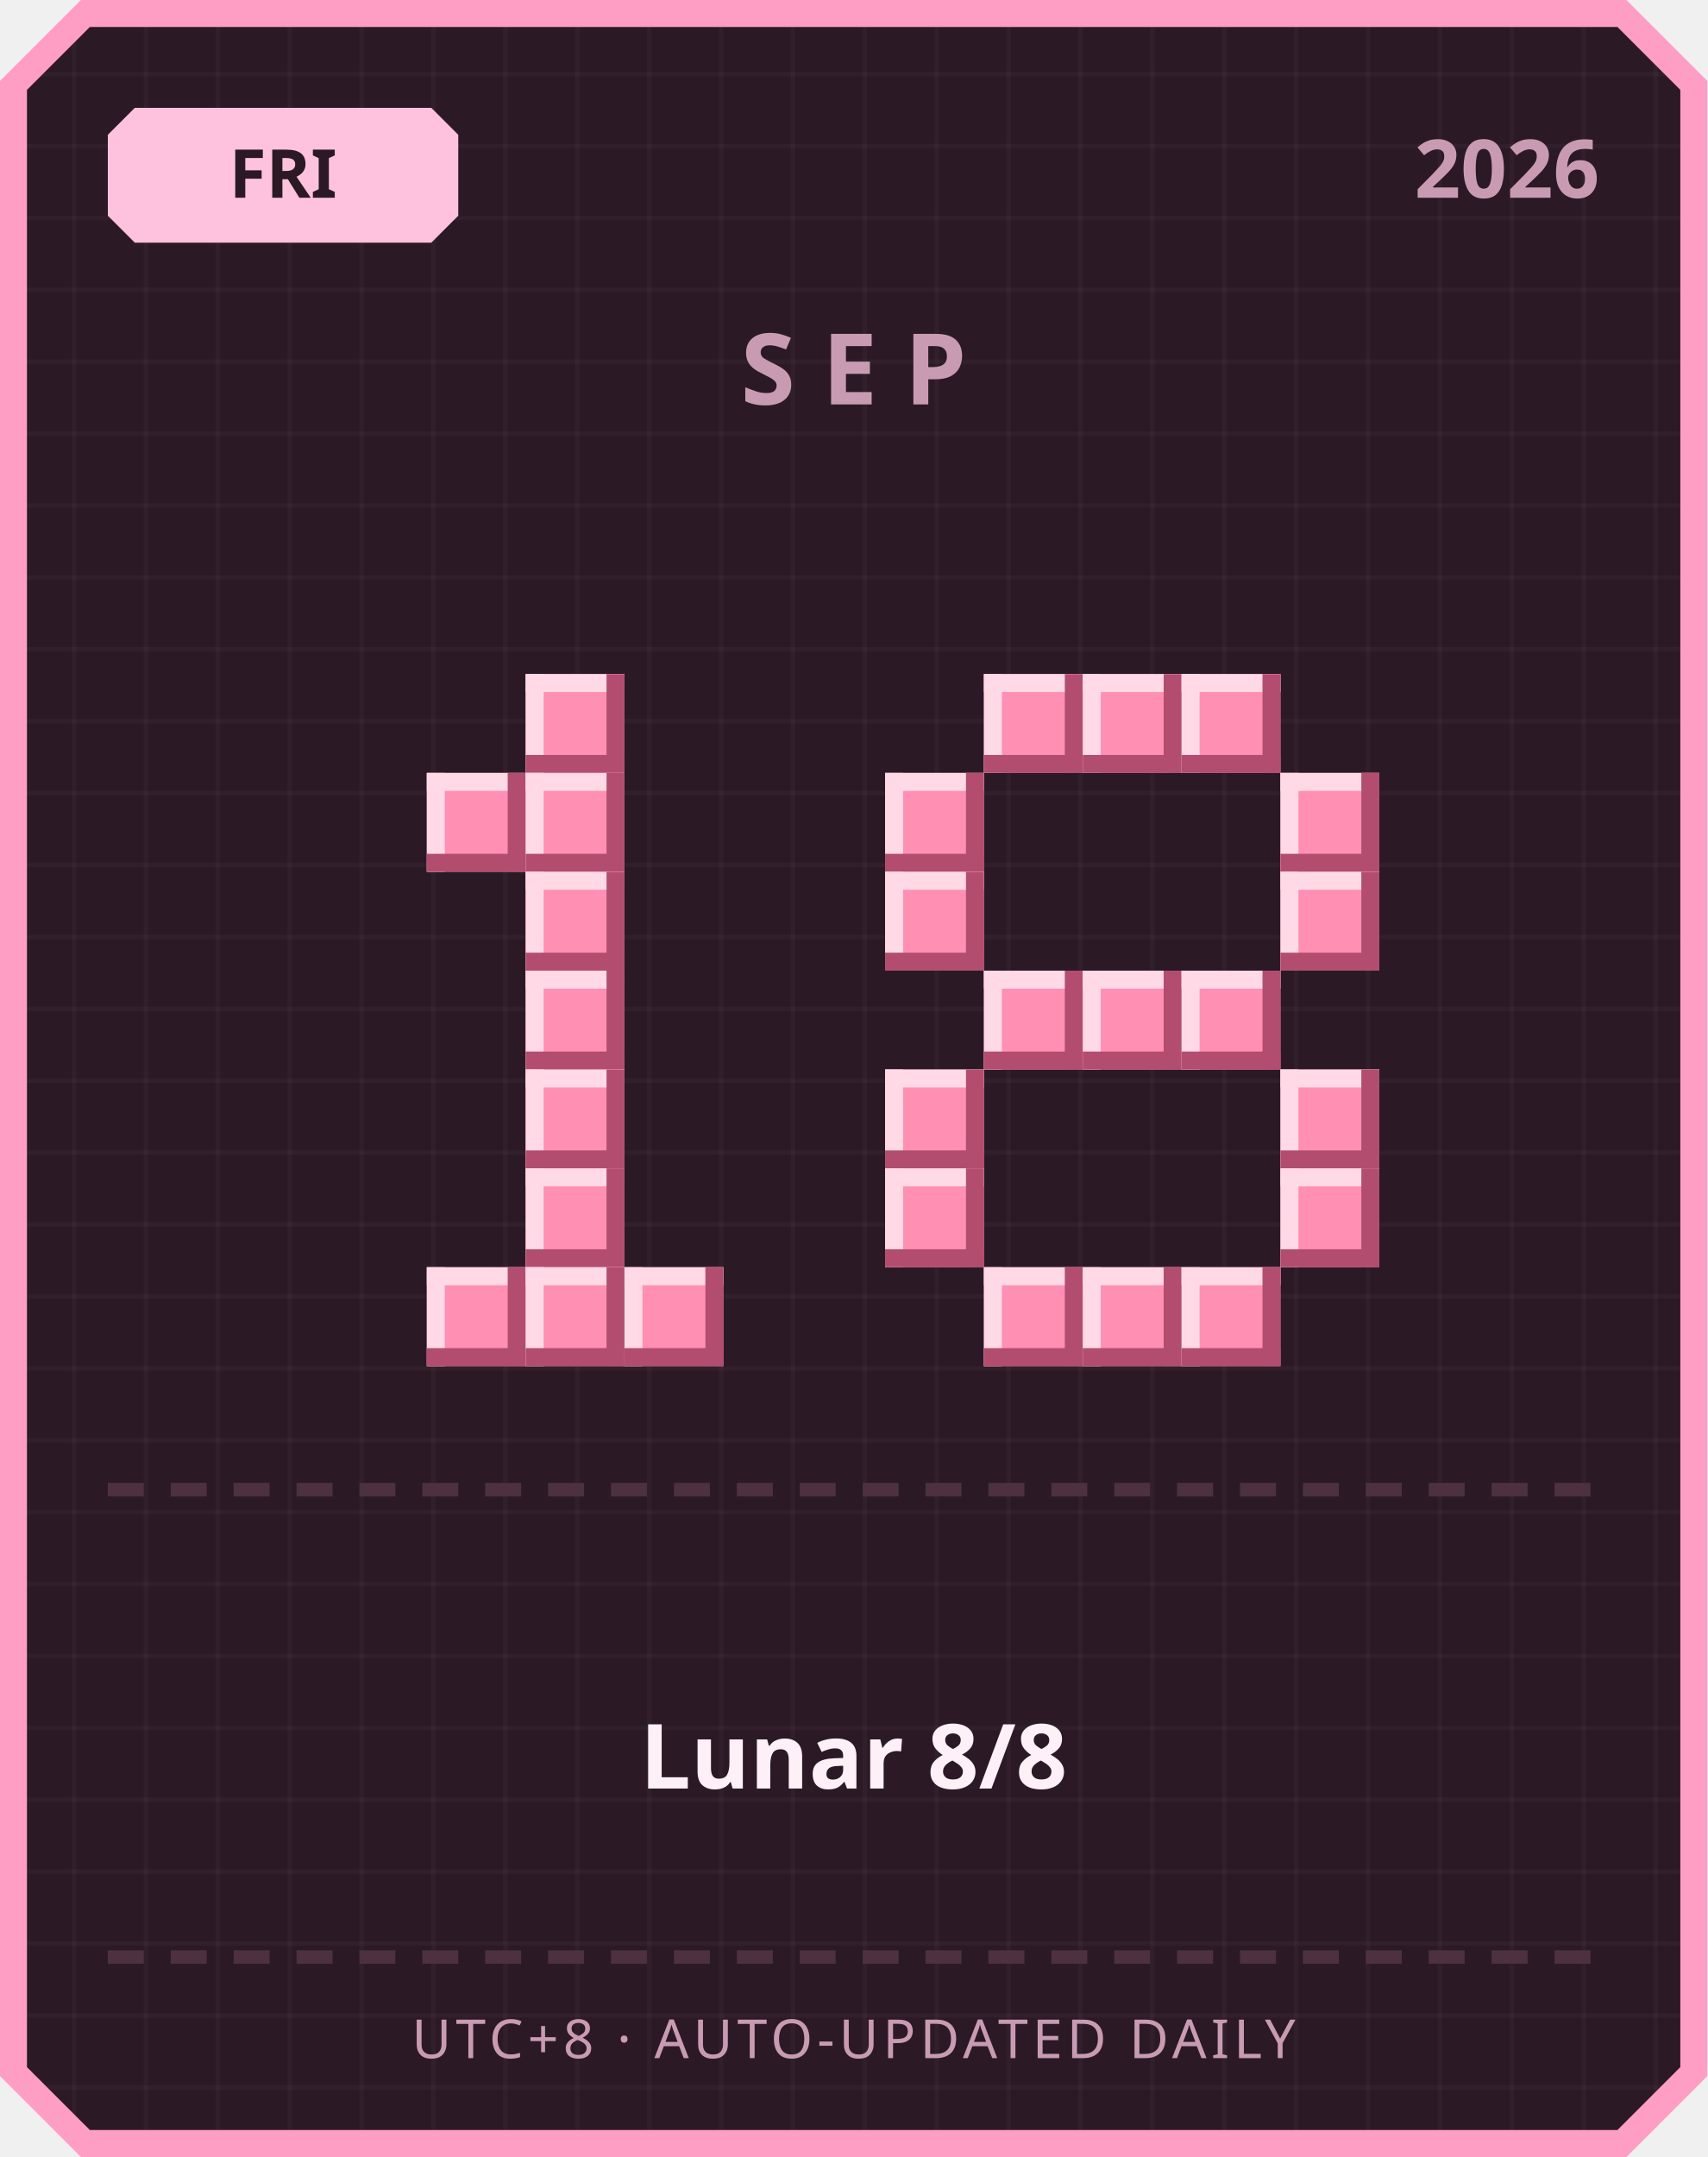
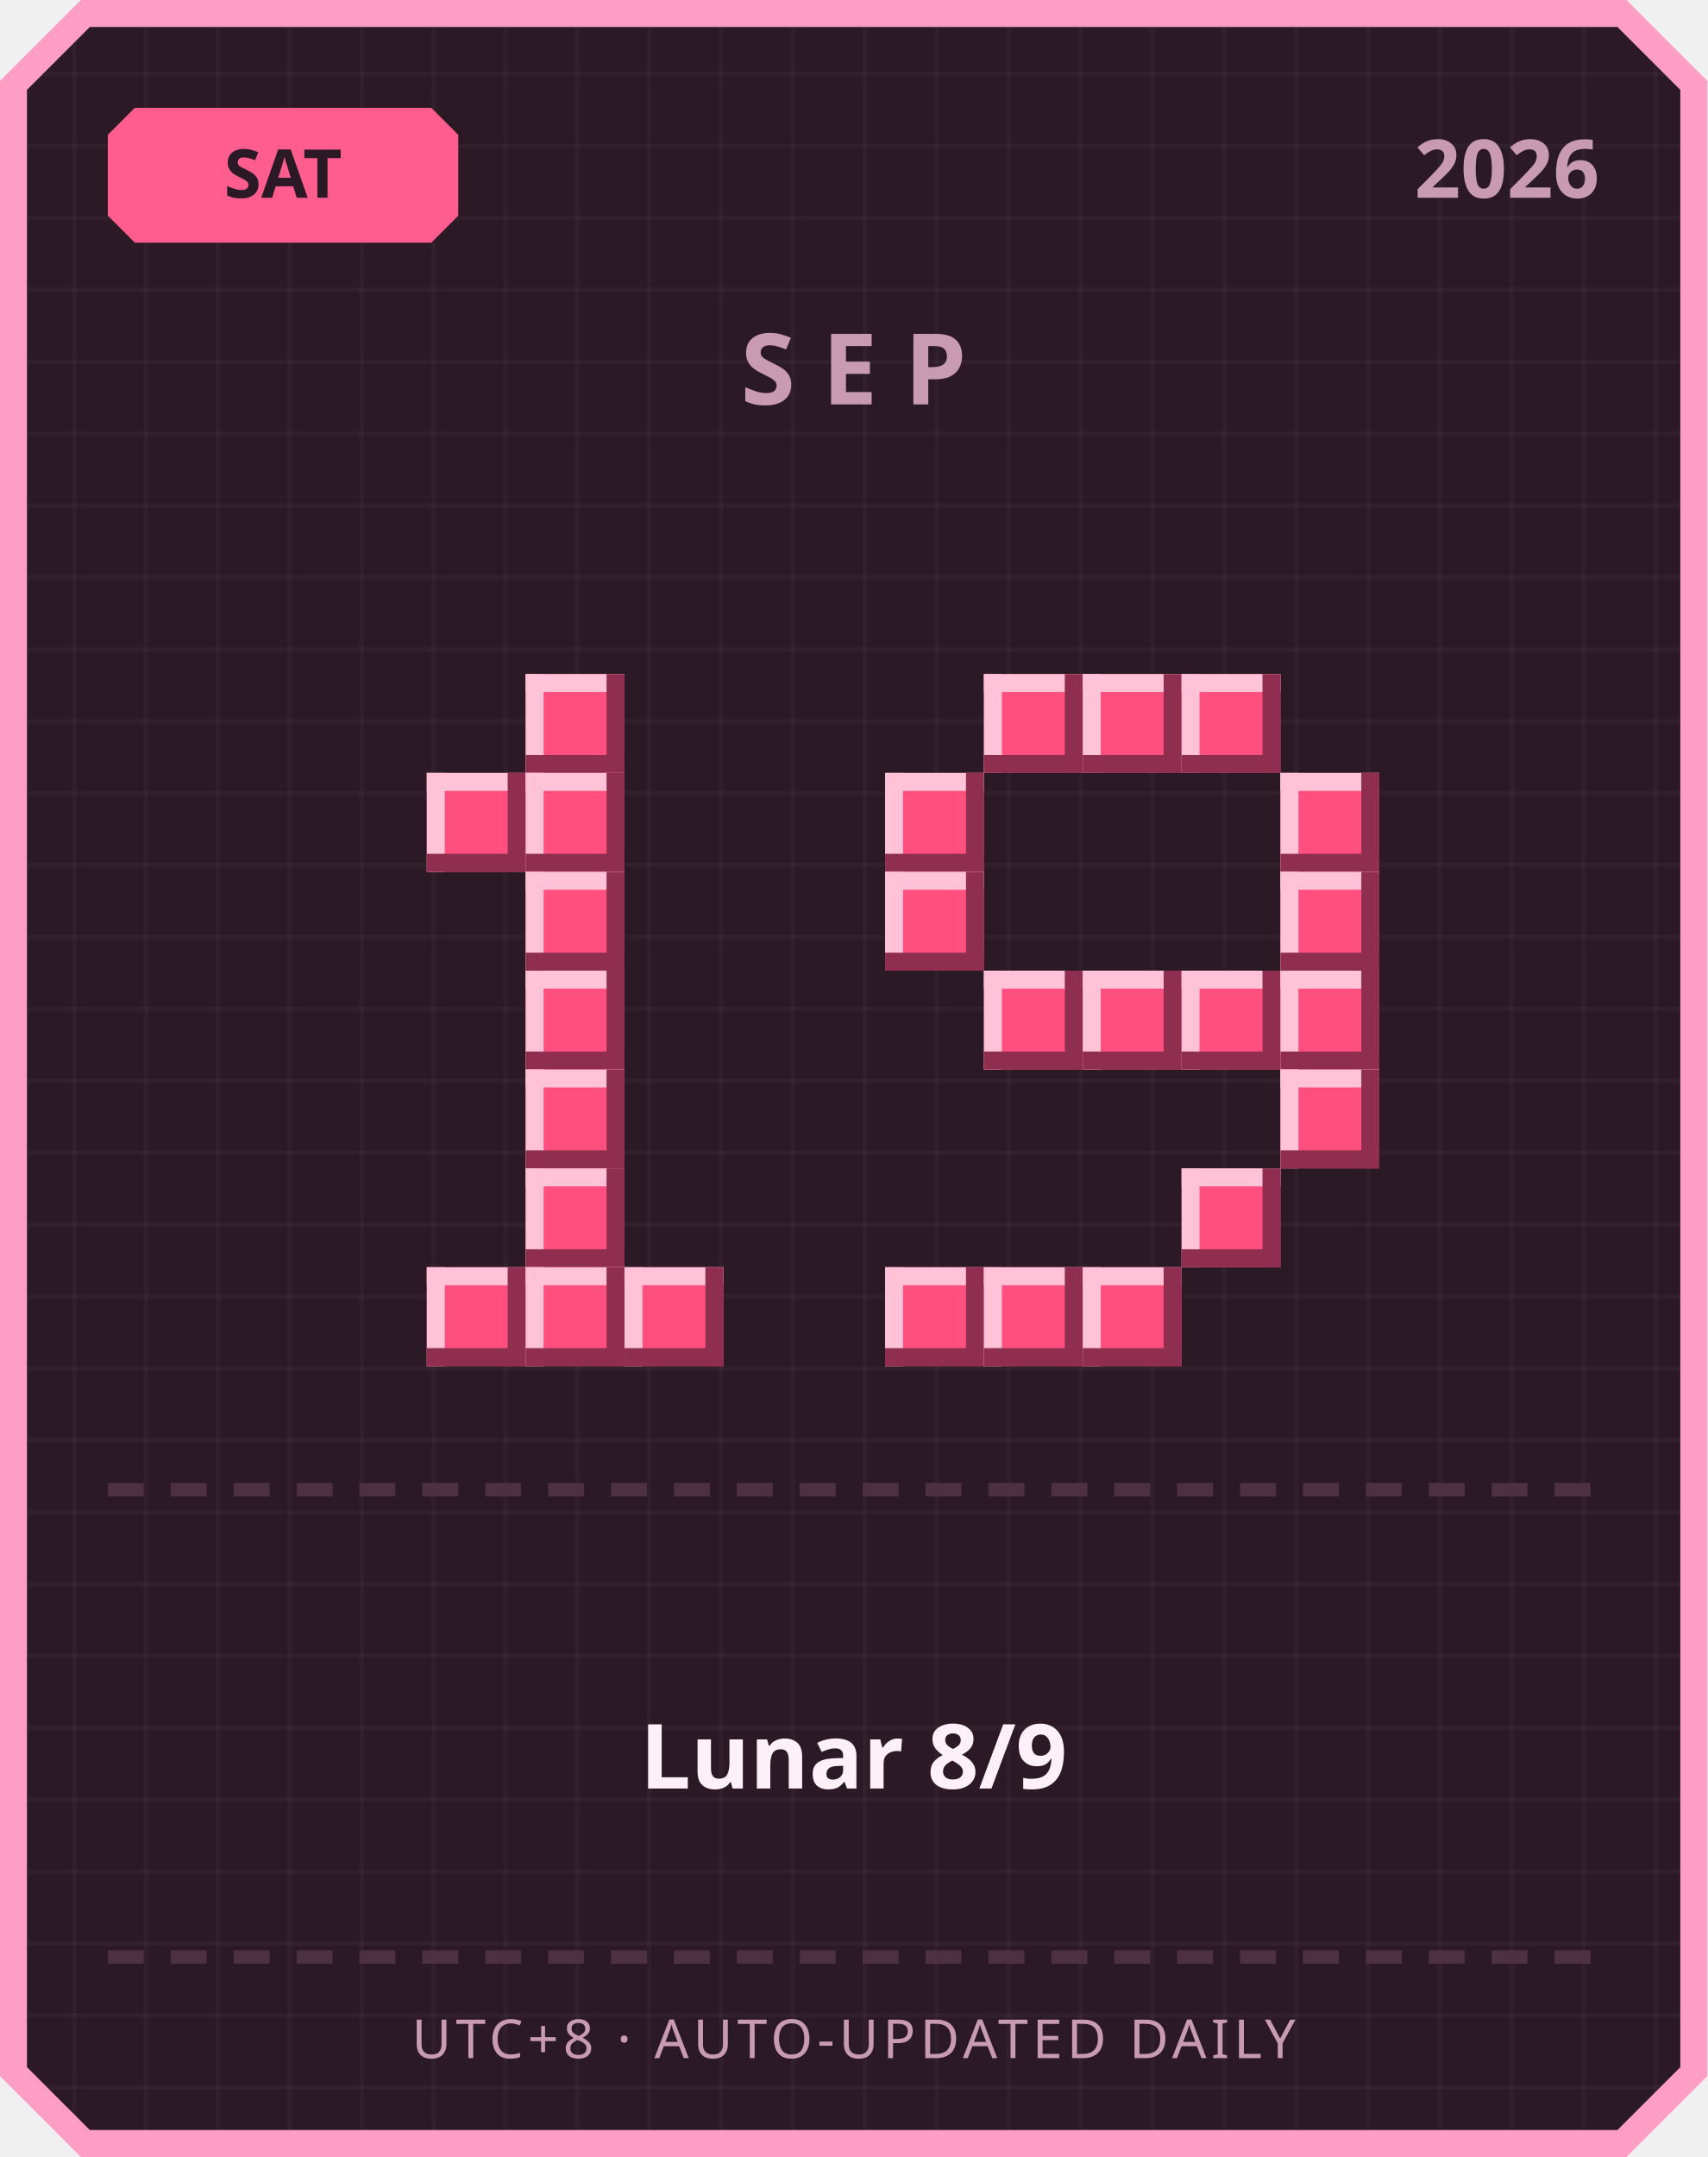
<svg xmlns="http://www.w3.org/2000/svg" width="380" height="480" viewBox="0 0 380 480">
  <defs>
    <pattern id="grid" width="16" height="16" patternUnits="userSpaceOnUse">
      <rect width="16" height="16" fill="#2b1a26" />
      <rect width="1" height="16" fill="#ffffff" opacity="0.03" />
      <rect width="16" height="1" fill="#ffffff" opacity="0.03" />
    </pattern>
  </defs>
  <path d="M 18,0 L 362,0 L 380,18 L 380,462 L 362,480 L 18,480 L 0,462 L 0,18 Z" fill="#ff9ec4" />
  <path d="M 20,6 L 360,6 L 374,20 L 374,460 L 360,474 L 20,474 L 6,460 L 6,20 Z" fill="url(#grid)" />
-   <path d="M 30,24 L 96,24 L 102,30 L 102,48 L 96,54 L 30,54 L 24,48 L 24,30 Z" fill="#ffc2de" />
-   <text x="63" y="44" text-anchor="middle" font-family="'Segoe UI', sans-serif" font-size="15" font-weight="700" fill="#2b1a26">FRI</text>
+   <path d="M 30,24 L 96,24 L 102,30 L 102,48 L 96,54 L 30,54 L 24,48 L 24,30 Z" fill="#ff5d8f" />
+   <text x="63" y="44" text-anchor="middle" font-family="'Segoe UI', sans-serif" font-size="15" font-weight="700" fill="#2b1a26">SAT</text>
  <text x="356" y="44" text-anchor="end" font-family="'Segoe UI', sans-serif" font-size="18" font-weight="700" fill="#c99bb3">2026</text>
  <text x="190" y="90" text-anchor="middle" font-family="'Segoe UI', sans-serif" font-size="22" font-weight="700" letter-spacing="6" fill="#c99bb3">SEP</text>
-   <rect x="117" y="150" width="22" height="22" fill="#ff8fb3" />
-   <rect x="117" y="150" width="22" height="4" fill="#ffd9e6" />
-   <rect x="117" y="150" width="4" height="22" fill="#ffd9e6" />
-   <rect x="117" y="168" width="22" height="4" fill="#b34d70" />
-   <rect x="135" y="150" width="4" height="22" fill="#b34d70" />
-   <rect x="95" y="172" width="22" height="22" fill="#ff8fb3" />
-   <rect x="95" y="172" width="22" height="4" fill="#ffd9e6" />
-   <rect x="95" y="172" width="4" height="22" fill="#ffd9e6" />
-   <rect x="95" y="190" width="22" height="4" fill="#b34d70" />
-   <rect x="113" y="172" width="4" height="22" fill="#b34d70" />
-   <rect x="117" y="172" width="22" height="22" fill="#ff8fb3" />
-   <rect x="117" y="172" width="22" height="4" fill="#ffd9e6" />
-   <rect x="117" y="172" width="4" height="22" fill="#ffd9e6" />
-   <rect x="117" y="190" width="22" height="4" fill="#b34d70" />
-   <rect x="135" y="172" width="4" height="22" fill="#b34d70" />
-   <rect x="117" y="194" width="22" height="22" fill="#ff8fb3" />
-   <rect x="117" y="194" width="22" height="4" fill="#ffd9e6" />
-   <rect x="117" y="194" width="4" height="22" fill="#ffd9e6" />
-   <rect x="117" y="212" width="22" height="4" fill="#b34d70" />
-   <rect x="135" y="194" width="4" height="22" fill="#b34d70" />
-   <rect x="117" y="216" width="22" height="22" fill="#ff8fb3" />
-   <rect x="117" y="216" width="22" height="4" fill="#ffd9e6" />
-   <rect x="117" y="216" width="4" height="22" fill="#ffd9e6" />
-   <rect x="117" y="234" width="22" height="4" fill="#b34d70" />
-   <rect x="135" y="216" width="4" height="22" fill="#b34d70" />
-   <rect x="117" y="238" width="22" height="22" fill="#ff8fb3" />
-   <rect x="117" y="238" width="22" height="4" fill="#ffd9e6" />
-   <rect x="117" y="238" width="4" height="22" fill="#ffd9e6" />
-   <rect x="117" y="256" width="22" height="4" fill="#b34d70" />
-   <rect x="135" y="238" width="4" height="22" fill="#b34d70" />
-   <rect x="117" y="260" width="22" height="22" fill="#ff8fb3" />
-   <rect x="117" y="260" width="22" height="4" fill="#ffd9e6" />
-   <rect x="117" y="260" width="4" height="22" fill="#ffd9e6" />
-   <rect x="117" y="278" width="22" height="4" fill="#b34d70" />
-   <rect x="135" y="260" width="4" height="22" fill="#b34d70" />
-   <rect x="95" y="282" width="22" height="22" fill="#ff8fb3" />
-   <rect x="95" y="282" width="22" height="4" fill="#ffd9e6" />
-   <rect x="95" y="282" width="4" height="22" fill="#ffd9e6" />
-   <rect x="95" y="300" width="22" height="4" fill="#b34d70" />
-   <rect x="113" y="282" width="4" height="22" fill="#b34d70" />
-   <rect x="117" y="282" width="22" height="22" fill="#ff8fb3" />
-   <rect x="117" y="282" width="22" height="4" fill="#ffd9e6" />
-   <rect x="117" y="282" width="4" height="22" fill="#ffd9e6" />
-   <rect x="117" y="300" width="22" height="4" fill="#b34d70" />
-   <rect x="135" y="282" width="4" height="22" fill="#b34d70" />
-   <rect x="139" y="282" width="22" height="22" fill="#ff8fb3" />
-   <rect x="139" y="282" width="22" height="4" fill="#ffd9e6" />
-   <rect x="139" y="282" width="4" height="22" fill="#ffd9e6" />
-   <rect x="139" y="300" width="22" height="4" fill="#b34d70" />
-   <rect x="157" y="282" width="4" height="22" fill="#b34d70" />
-   <rect x="219" y="150" width="22" height="22" fill="#ff8fb3" />
-   <rect x="219" y="150" width="22" height="4" fill="#ffd9e6" />
-   <rect x="219" y="150" width="4" height="22" fill="#ffd9e6" />
-   <rect x="219" y="168" width="22" height="4" fill="#b34d70" />
-   <rect x="237" y="150" width="4" height="22" fill="#b34d70" />
-   <rect x="241" y="150" width="22" height="22" fill="#ff8fb3" />
-   <rect x="241" y="150" width="22" height="4" fill="#ffd9e6" />
-   <rect x="241" y="150" width="4" height="22" fill="#ffd9e6" />
-   <rect x="241" y="168" width="22" height="4" fill="#b34d70" />
-   <rect x="259" y="150" width="4" height="22" fill="#b34d70" />
-   <rect x="263" y="150" width="22" height="22" fill="#ff8fb3" />
-   <rect x="263" y="150" width="22" height="4" fill="#ffd9e6" />
-   <rect x="263" y="150" width="4" height="22" fill="#ffd9e6" />
-   <rect x="263" y="168" width="22" height="4" fill="#b34d70" />
-   <rect x="281" y="150" width="4" height="22" fill="#b34d70" />
-   <rect x="197" y="172" width="22" height="22" fill="#ff8fb3" />
-   <rect x="197" y="172" width="22" height="4" fill="#ffd9e6" />
-   <rect x="197" y="172" width="4" height="22" fill="#ffd9e6" />
-   <rect x="197" y="190" width="22" height="4" fill="#b34d70" />
-   <rect x="215" y="172" width="4" height="22" fill="#b34d70" />
-   <rect x="285" y="172" width="22" height="22" fill="#ff8fb3" />
-   <rect x="285" y="172" width="22" height="4" fill="#ffd9e6" />
-   <rect x="285" y="172" width="4" height="22" fill="#ffd9e6" />
-   <rect x="285" y="190" width="22" height="4" fill="#b34d70" />
-   <rect x="303" y="172" width="4" height="22" fill="#b34d70" />
-   <rect x="197" y="194" width="22" height="22" fill="#ff8fb3" />
-   <rect x="197" y="194" width="22" height="4" fill="#ffd9e6" />
-   <rect x="197" y="194" width="4" height="22" fill="#ffd9e6" />
-   <rect x="197" y="212" width="22" height="4" fill="#b34d70" />
-   <rect x="215" y="194" width="4" height="22" fill="#b34d70" />
-   <rect x="285" y="194" width="22" height="22" fill="#ff8fb3" />
-   <rect x="285" y="194" width="22" height="4" fill="#ffd9e6" />
-   <rect x="285" y="194" width="4" height="22" fill="#ffd9e6" />
-   <rect x="285" y="212" width="22" height="4" fill="#b34d70" />
-   <rect x="303" y="194" width="4" height="22" fill="#b34d70" />
-   <rect x="219" y="216" width="22" height="22" fill="#ff8fb3" />
-   <rect x="219" y="216" width="22" height="4" fill="#ffd9e6" />
-   <rect x="219" y="216" width="4" height="22" fill="#ffd9e6" />
-   <rect x="219" y="234" width="22" height="4" fill="#b34d70" />
-   <rect x="237" y="216" width="4" height="22" fill="#b34d70" />
-   <rect x="241" y="216" width="22" height="22" fill="#ff8fb3" />
-   <rect x="241" y="216" width="22" height="4" fill="#ffd9e6" />
-   <rect x="241" y="216" width="4" height="22" fill="#ffd9e6" />
-   <rect x="241" y="234" width="22" height="4" fill="#b34d70" />
-   <rect x="259" y="216" width="4" height="22" fill="#b34d70" />
-   <rect x="263" y="216" width="22" height="22" fill="#ff8fb3" />
-   <rect x="263" y="216" width="22" height="4" fill="#ffd9e6" />
-   <rect x="263" y="216" width="4" height="22" fill="#ffd9e6" />
-   <rect x="263" y="234" width="22" height="4" fill="#b34d70" />
-   <rect x="281" y="216" width="4" height="22" fill="#b34d70" />
-   <rect x="197" y="238" width="22" height="22" fill="#ff8fb3" />
-   <rect x="197" y="238" width="22" height="4" fill="#ffd9e6" />
-   <rect x="197" y="238" width="4" height="22" fill="#ffd9e6" />
-   <rect x="197" y="256" width="22" height="4" fill="#b34d70" />
-   <rect x="215" y="238" width="4" height="22" fill="#b34d70" />
-   <rect x="285" y="238" width="22" height="22" fill="#ff8fb3" />
-   <rect x="285" y="238" width="22" height="4" fill="#ffd9e6" />
-   <rect x="285" y="238" width="4" height="22" fill="#ffd9e6" />
-   <rect x="285" y="256" width="22" height="4" fill="#b34d70" />
-   <rect x="303" y="238" width="4" height="22" fill="#b34d70" />
-   <rect x="197" y="260" width="22" height="22" fill="#ff8fb3" />
-   <rect x="197" y="260" width="22" height="4" fill="#ffd9e6" />
-   <rect x="197" y="260" width="4" height="22" fill="#ffd9e6" />
-   <rect x="197" y="278" width="22" height="4" fill="#b34d70" />
-   <rect x="215" y="260" width="4" height="22" fill="#b34d70" />
-   <rect x="285" y="260" width="22" height="22" fill="#ff8fb3" />
-   <rect x="285" y="260" width="22" height="4" fill="#ffd9e6" />
-   <rect x="285" y="260" width="4" height="22" fill="#ffd9e6" />
-   <rect x="285" y="278" width="22" height="4" fill="#b34d70" />
-   <rect x="303" y="260" width="4" height="22" fill="#b34d70" />
-   <rect x="219" y="282" width="22" height="22" fill="#ff8fb3" />
-   <rect x="219" y="282" width="22" height="4" fill="#ffd9e6" />
-   <rect x="219" y="282" width="4" height="22" fill="#ffd9e6" />
-   <rect x="219" y="300" width="22" height="4" fill="#b34d70" />
-   <rect x="237" y="282" width="4" height="22" fill="#b34d70" />
-   <rect x="241" y="282" width="22" height="22" fill="#ff8fb3" />
-   <rect x="241" y="282" width="22" height="4" fill="#ffd9e6" />
-   <rect x="241" y="282" width="4" height="22" fill="#ffd9e6" />
-   <rect x="241" y="300" width="22" height="4" fill="#b34d70" />
-   <rect x="259" y="282" width="4" height="22" fill="#b34d70" />
-   <rect x="263" y="282" width="22" height="22" fill="#ff8fb3" />
-   <rect x="263" y="282" width="22" height="4" fill="#ffd9e6" />
-   <rect x="263" y="282" width="4" height="22" fill="#ffd9e6" />
-   <rect x="263" y="300" width="22" height="4" fill="#b34d70" />
-   <rect x="281" y="282" width="4" height="22" fill="#b34d70" />
+   <rect x="117" y="150" width="22" height="22" fill="#ff4f7e" />
+   <rect x="117" y="150" width="22" height="4" fill="#ffc2d6" />
+   <rect x="117" y="150" width="4" height="22" fill="#ffc2d6" />
+   <rect x="117" y="168" width="22" height="4" fill="#8f2e4e" />
+   <rect x="135" y="150" width="4" height="22" fill="#8f2e4e" />
+   <rect x="95" y="172" width="22" height="22" fill="#ff4f7e" />
+   <rect x="95" y="172" width="22" height="4" fill="#ffc2d6" />
+   <rect x="95" y="172" width="4" height="22" fill="#ffc2d6" />
+   <rect x="95" y="190" width="22" height="4" fill="#8f2e4e" />
+   <rect x="113" y="172" width="4" height="22" fill="#8f2e4e" />
+   <rect x="117" y="172" width="22" height="22" fill="#ff4f7e" />
+   <rect x="117" y="172" width="22" height="4" fill="#ffc2d6" />
+   <rect x="117" y="172" width="4" height="22" fill="#ffc2d6" />
+   <rect x="117" y="190" width="22" height="4" fill="#8f2e4e" />
+   <rect x="135" y="172" width="4" height="22" fill="#8f2e4e" />
+   <rect x="117" y="194" width="22" height="22" fill="#ff4f7e" />
+   <rect x="117" y="194" width="22" height="4" fill="#ffc2d6" />
+   <rect x="117" y="194" width="4" height="22" fill="#ffc2d6" />
+   <rect x="117" y="212" width="22" height="4" fill="#8f2e4e" />
+   <rect x="135" y="194" width="4" height="22" fill="#8f2e4e" />
+   <rect x="117" y="216" width="22" height="22" fill="#ff4f7e" />
+   <rect x="117" y="216" width="22" height="4" fill="#ffc2d6" />
+   <rect x="117" y="216" width="4" height="22" fill="#ffc2d6" />
+   <rect x="117" y="234" width="22" height="4" fill="#8f2e4e" />
+   <rect x="135" y="216" width="4" height="22" fill="#8f2e4e" />
+   <rect x="117" y="238" width="22" height="22" fill="#ff4f7e" />
+   <rect x="117" y="238" width="22" height="4" fill="#ffc2d6" />
+   <rect x="117" y="238" width="4" height="22" fill="#ffc2d6" />
+   <rect x="117" y="256" width="22" height="4" fill="#8f2e4e" />
+   <rect x="135" y="238" width="4" height="22" fill="#8f2e4e" />
+   <rect x="117" y="260" width="22" height="22" fill="#ff4f7e" />
+   <rect x="117" y="260" width="22" height="4" fill="#ffc2d6" />
+   <rect x="117" y="260" width="4" height="22" fill="#ffc2d6" />
+   <rect x="117" y="278" width="22" height="4" fill="#8f2e4e" />
+   <rect x="135" y="260" width="4" height="22" fill="#8f2e4e" />
+   <rect x="95" y="282" width="22" height="22" fill="#ff4f7e" />
+   <rect x="95" y="282" width="22" height="4" fill="#ffc2d6" />
+   <rect x="95" y="282" width="4" height="22" fill="#ffc2d6" />
+   <rect x="95" y="300" width="22" height="4" fill="#8f2e4e" />
+   <rect x="113" y="282" width="4" height="22" fill="#8f2e4e" />
+   <rect x="117" y="282" width="22" height="22" fill="#ff4f7e" />
+   <rect x="117" y="282" width="22" height="4" fill="#ffc2d6" />
+   <rect x="117" y="282" width="4" height="22" fill="#ffc2d6" />
+   <rect x="117" y="300" width="22" height="4" fill="#8f2e4e" />
+   <rect x="135" y="282" width="4" height="22" fill="#8f2e4e" />
+   <rect x="139" y="282" width="22" height="22" fill="#ff4f7e" />
+   <rect x="139" y="282" width="22" height="4" fill="#ffc2d6" />
+   <rect x="139" y="282" width="4" height="22" fill="#ffc2d6" />
+   <rect x="139" y="300" width="22" height="4" fill="#8f2e4e" />
+   <rect x="157" y="282" width="4" height="22" fill="#8f2e4e" />
+   <rect x="219" y="150" width="22" height="22" fill="#ff4f7e" />
+   <rect x="219" y="150" width="22" height="4" fill="#ffc2d6" />
+   <rect x="219" y="150" width="4" height="22" fill="#ffc2d6" />
+   <rect x="219" y="168" width="22" height="4" fill="#8f2e4e" />
+   <rect x="237" y="150" width="4" height="22" fill="#8f2e4e" />
+   <rect x="241" y="150" width="22" height="22" fill="#ff4f7e" />
+   <rect x="241" y="150" width="22" height="4" fill="#ffc2d6" />
+   <rect x="241" y="150" width="4" height="22" fill="#ffc2d6" />
+   <rect x="241" y="168" width="22" height="4" fill="#8f2e4e" />
+   <rect x="259" y="150" width="4" height="22" fill="#8f2e4e" />
+   <rect x="263" y="150" width="22" height="22" fill="#ff4f7e" />
+   <rect x="263" y="150" width="22" height="4" fill="#ffc2d6" />
+   <rect x="263" y="150" width="4" height="22" fill="#ffc2d6" />
+   <rect x="263" y="168" width="22" height="4" fill="#8f2e4e" />
+   <rect x="281" y="150" width="4" height="22" fill="#8f2e4e" />
+   <rect x="197" y="172" width="22" height="22" fill="#ff4f7e" />
+   <rect x="197" y="172" width="22" height="4" fill="#ffc2d6" />
+   <rect x="197" y="172" width="4" height="22" fill="#ffc2d6" />
+   <rect x="197" y="190" width="22" height="4" fill="#8f2e4e" />
+   <rect x="215" y="172" width="4" height="22" fill="#8f2e4e" />
+   <rect x="285" y="172" width="22" height="22" fill="#ff4f7e" />
+   <rect x="285" y="172" width="22" height="4" fill="#ffc2d6" />
+   <rect x="285" y="172" width="4" height="22" fill="#ffc2d6" />
+   <rect x="285" y="190" width="22" height="4" fill="#8f2e4e" />
+   <rect x="303" y="172" width="4" height="22" fill="#8f2e4e" />
+   <rect x="197" y="194" width="22" height="22" fill="#ff4f7e" />
+   <rect x="197" y="194" width="22" height="4" fill="#ffc2d6" />
+   <rect x="197" y="194" width="4" height="22" fill="#ffc2d6" />
+   <rect x="197" y="212" width="22" height="4" fill="#8f2e4e" />
+   <rect x="215" y="194" width="4" height="22" fill="#8f2e4e" />
+   <rect x="285" y="194" width="22" height="22" fill="#ff4f7e" />
+   <rect x="285" y="194" width="22" height="4" fill="#ffc2d6" />
+   <rect x="285" y="194" width="4" height="22" fill="#ffc2d6" />
+   <rect x="285" y="212" width="22" height="4" fill="#8f2e4e" />
+   <rect x="303" y="194" width="4" height="22" fill="#8f2e4e" />
+   <rect x="219" y="216" width="22" height="22" fill="#ff4f7e" />
+   <rect x="219" y="216" width="22" height="4" fill="#ffc2d6" />
+   <rect x="219" y="216" width="4" height="22" fill="#ffc2d6" />
+   <rect x="219" y="234" width="22" height="4" fill="#8f2e4e" />
+   <rect x="237" y="216" width="4" height="22" fill="#8f2e4e" />
+   <rect x="241" y="216" width="22" height="22" fill="#ff4f7e" />
+   <rect x="241" y="216" width="22" height="4" fill="#ffc2d6" />
+   <rect x="241" y="216" width="4" height="22" fill="#ffc2d6" />
+   <rect x="241" y="234" width="22" height="4" fill="#8f2e4e" />
+   <rect x="259" y="216" width="4" height="22" fill="#8f2e4e" />
+   <rect x="263" y="216" width="22" height="22" fill="#ff4f7e" />
+   <rect x="263" y="216" width="22" height="4" fill="#ffc2d6" />
+   <rect x="263" y="216" width="4" height="22" fill="#ffc2d6" />
+   <rect x="263" y="234" width="22" height="4" fill="#8f2e4e" />
+   <rect x="281" y="216" width="4" height="22" fill="#8f2e4e" />
+   <rect x="285" y="216" width="22" height="22" fill="#ff4f7e" />
+   <rect x="285" y="216" width="22" height="4" fill="#ffc2d6" />
+   <rect x="285" y="216" width="4" height="22" fill="#ffc2d6" />
+   <rect x="285" y="234" width="22" height="4" fill="#8f2e4e" />
+   <rect x="303" y="216" width="4" height="22" fill="#8f2e4e" />
+   <rect x="285" y="238" width="22" height="22" fill="#ff4f7e" />
+   <rect x="285" y="238" width="22" height="4" fill="#ffc2d6" />
+   <rect x="285" y="238" width="4" height="22" fill="#ffc2d6" />
+   <rect x="285" y="256" width="22" height="4" fill="#8f2e4e" />
+   <rect x="303" y="238" width="4" height="22" fill="#8f2e4e" />
+   <rect x="263" y="260" width="22" height="22" fill="#ff4f7e" />
+   <rect x="263" y="260" width="22" height="4" fill="#ffc2d6" />
+   <rect x="263" y="260" width="4" height="22" fill="#ffc2d6" />
+   <rect x="263" y="278" width="22" height="4" fill="#8f2e4e" />
+   <rect x="281" y="260" width="4" height="22" fill="#8f2e4e" />
+   <rect x="197" y="282" width="22" height="22" fill="#ff4f7e" />
+   <rect x="197" y="282" width="22" height="4" fill="#ffc2d6" />
+   <rect x="197" y="282" width="4" height="22" fill="#ffc2d6" />
+   <rect x="197" y="300" width="22" height="4" fill="#8f2e4e" />
+   <rect x="215" y="282" width="4" height="22" fill="#8f2e4e" />
+   <rect x="219" y="282" width="22" height="22" fill="#ff4f7e" />
+   <rect x="219" y="282" width="22" height="4" fill="#ffc2d6" />
+   <rect x="219" y="282" width="4" height="22" fill="#ffc2d6" />
+   <rect x="219" y="300" width="22" height="4" fill="#8f2e4e" />
+   <rect x="237" y="282" width="4" height="22" fill="#8f2e4e" />
+   <rect x="241" y="282" width="22" height="22" fill="#ff4f7e" />
+   <rect x="241" y="282" width="22" height="4" fill="#ffc2d6" />
+   <rect x="241" y="282" width="4" height="22" fill="#ffc2d6" />
+   <rect x="241" y="300" width="22" height="4" fill="#8f2e4e" />
+   <rect x="259" y="282" width="4" height="22" fill="#8f2e4e" />
  <rect x="24" y="330" width="8" height="3" fill="#4d3140" />
  <rect x="38" y="330" width="8" height="3" fill="#4d3140" />
  <rect x="52" y="330" width="8" height="3" fill="#4d3140" />
  <rect x="66" y="330" width="8" height="3" fill="#4d3140" />
  <rect x="80" y="330" width="8" height="3" fill="#4d3140" />
  <rect x="94" y="330" width="8" height="3" fill="#4d3140" />
  <rect x="108" y="330" width="8" height="3" fill="#4d3140" />
  <rect x="122" y="330" width="8" height="3" fill="#4d3140" />
  <rect x="136" y="330" width="8" height="3" fill="#4d3140" />
  <rect x="150" y="330" width="8" height="3" fill="#4d3140" />
  <rect x="164" y="330" width="8" height="3" fill="#4d3140" />
  <rect x="178" y="330" width="8" height="3" fill="#4d3140" />
  <rect x="192" y="330" width="8" height="3" fill="#4d3140" />
  <rect x="206" y="330" width="8" height="3" fill="#4d3140" />
  <rect x="220" y="330" width="8" height="3" fill="#4d3140" />
  <rect x="234" y="330" width="8" height="3" fill="#4d3140" />
  <rect x="248" y="330" width="8" height="3" fill="#4d3140" />
  <rect x="262" y="330" width="8" height="3" fill="#4d3140" />
  <rect x="276" y="330" width="8" height="3" fill="#4d3140" />
  <rect x="290" y="330" width="8" height="3" fill="#4d3140" />
  <rect x="304" y="330" width="8" height="3" fill="#4d3140" />
  <rect x="318" y="330" width="8" height="3" fill="#4d3140" />
  <rect x="332" y="330" width="8" height="3" fill="#4d3140" />
  <rect x="346" y="330" width="8" height="3" fill="#4d3140" />
-   <text x="190" y="398" text-anchor="middle" font-family="'Segoe UI', 'Microsoft JhengHei', sans-serif" font-size="20" font-weight="700" fill="#fdf0f6">Lunar 8/8</text>
+   <text x="190" y="398" text-anchor="middle" font-family="'Segoe UI', 'Microsoft JhengHei', sans-serif" font-size="20" font-weight="700" fill="#fdf0f6">Lunar 8/9</text>
  <rect x="24" y="434" width="8" height="3" fill="#4d3140" />
  <rect x="38" y="434" width="8" height="3" fill="#4d3140" />
  <rect x="52" y="434" width="8" height="3" fill="#4d3140" />
  <rect x="66" y="434" width="8" height="3" fill="#4d3140" />
  <rect x="80" y="434" width="8" height="3" fill="#4d3140" />
  <rect x="94" y="434" width="8" height="3" fill="#4d3140" />
  <rect x="108" y="434" width="8" height="3" fill="#4d3140" />
  <rect x="122" y="434" width="8" height="3" fill="#4d3140" />
  <rect x="136" y="434" width="8" height="3" fill="#4d3140" />
  <rect x="150" y="434" width="8" height="3" fill="#4d3140" />
  <rect x="164" y="434" width="8" height="3" fill="#4d3140" />
  <rect x="178" y="434" width="8" height="3" fill="#4d3140" />
  <rect x="192" y="434" width="8" height="3" fill="#4d3140" />
  <rect x="206" y="434" width="8" height="3" fill="#4d3140" />
  <rect x="220" y="434" width="8" height="3" fill="#4d3140" />
  <rect x="234" y="434" width="8" height="3" fill="#4d3140" />
  <rect x="248" y="434" width="8" height="3" fill="#4d3140" />
  <rect x="262" y="434" width="8" height="3" fill="#4d3140" />
  <rect x="276" y="434" width="8" height="3" fill="#4d3140" />
  <rect x="290" y="434" width="8" height="3" fill="#4d3140" />
  <rect x="304" y="434" width="8" height="3" fill="#4d3140" />
  <rect x="318" y="434" width="8" height="3" fill="#4d3140" />
  <rect x="332" y="434" width="8" height="3" fill="#4d3140" />
  <rect x="346" y="434" width="8" height="3" fill="#4d3140" />
  <text x="190" y="458" text-anchor="middle" font-family="'Segoe UI', sans-serif" font-size="12" letter-spacing="1" fill="#c99bb3">UTC+8 · AUTO-UPDATED DAILY</text>
</svg>
